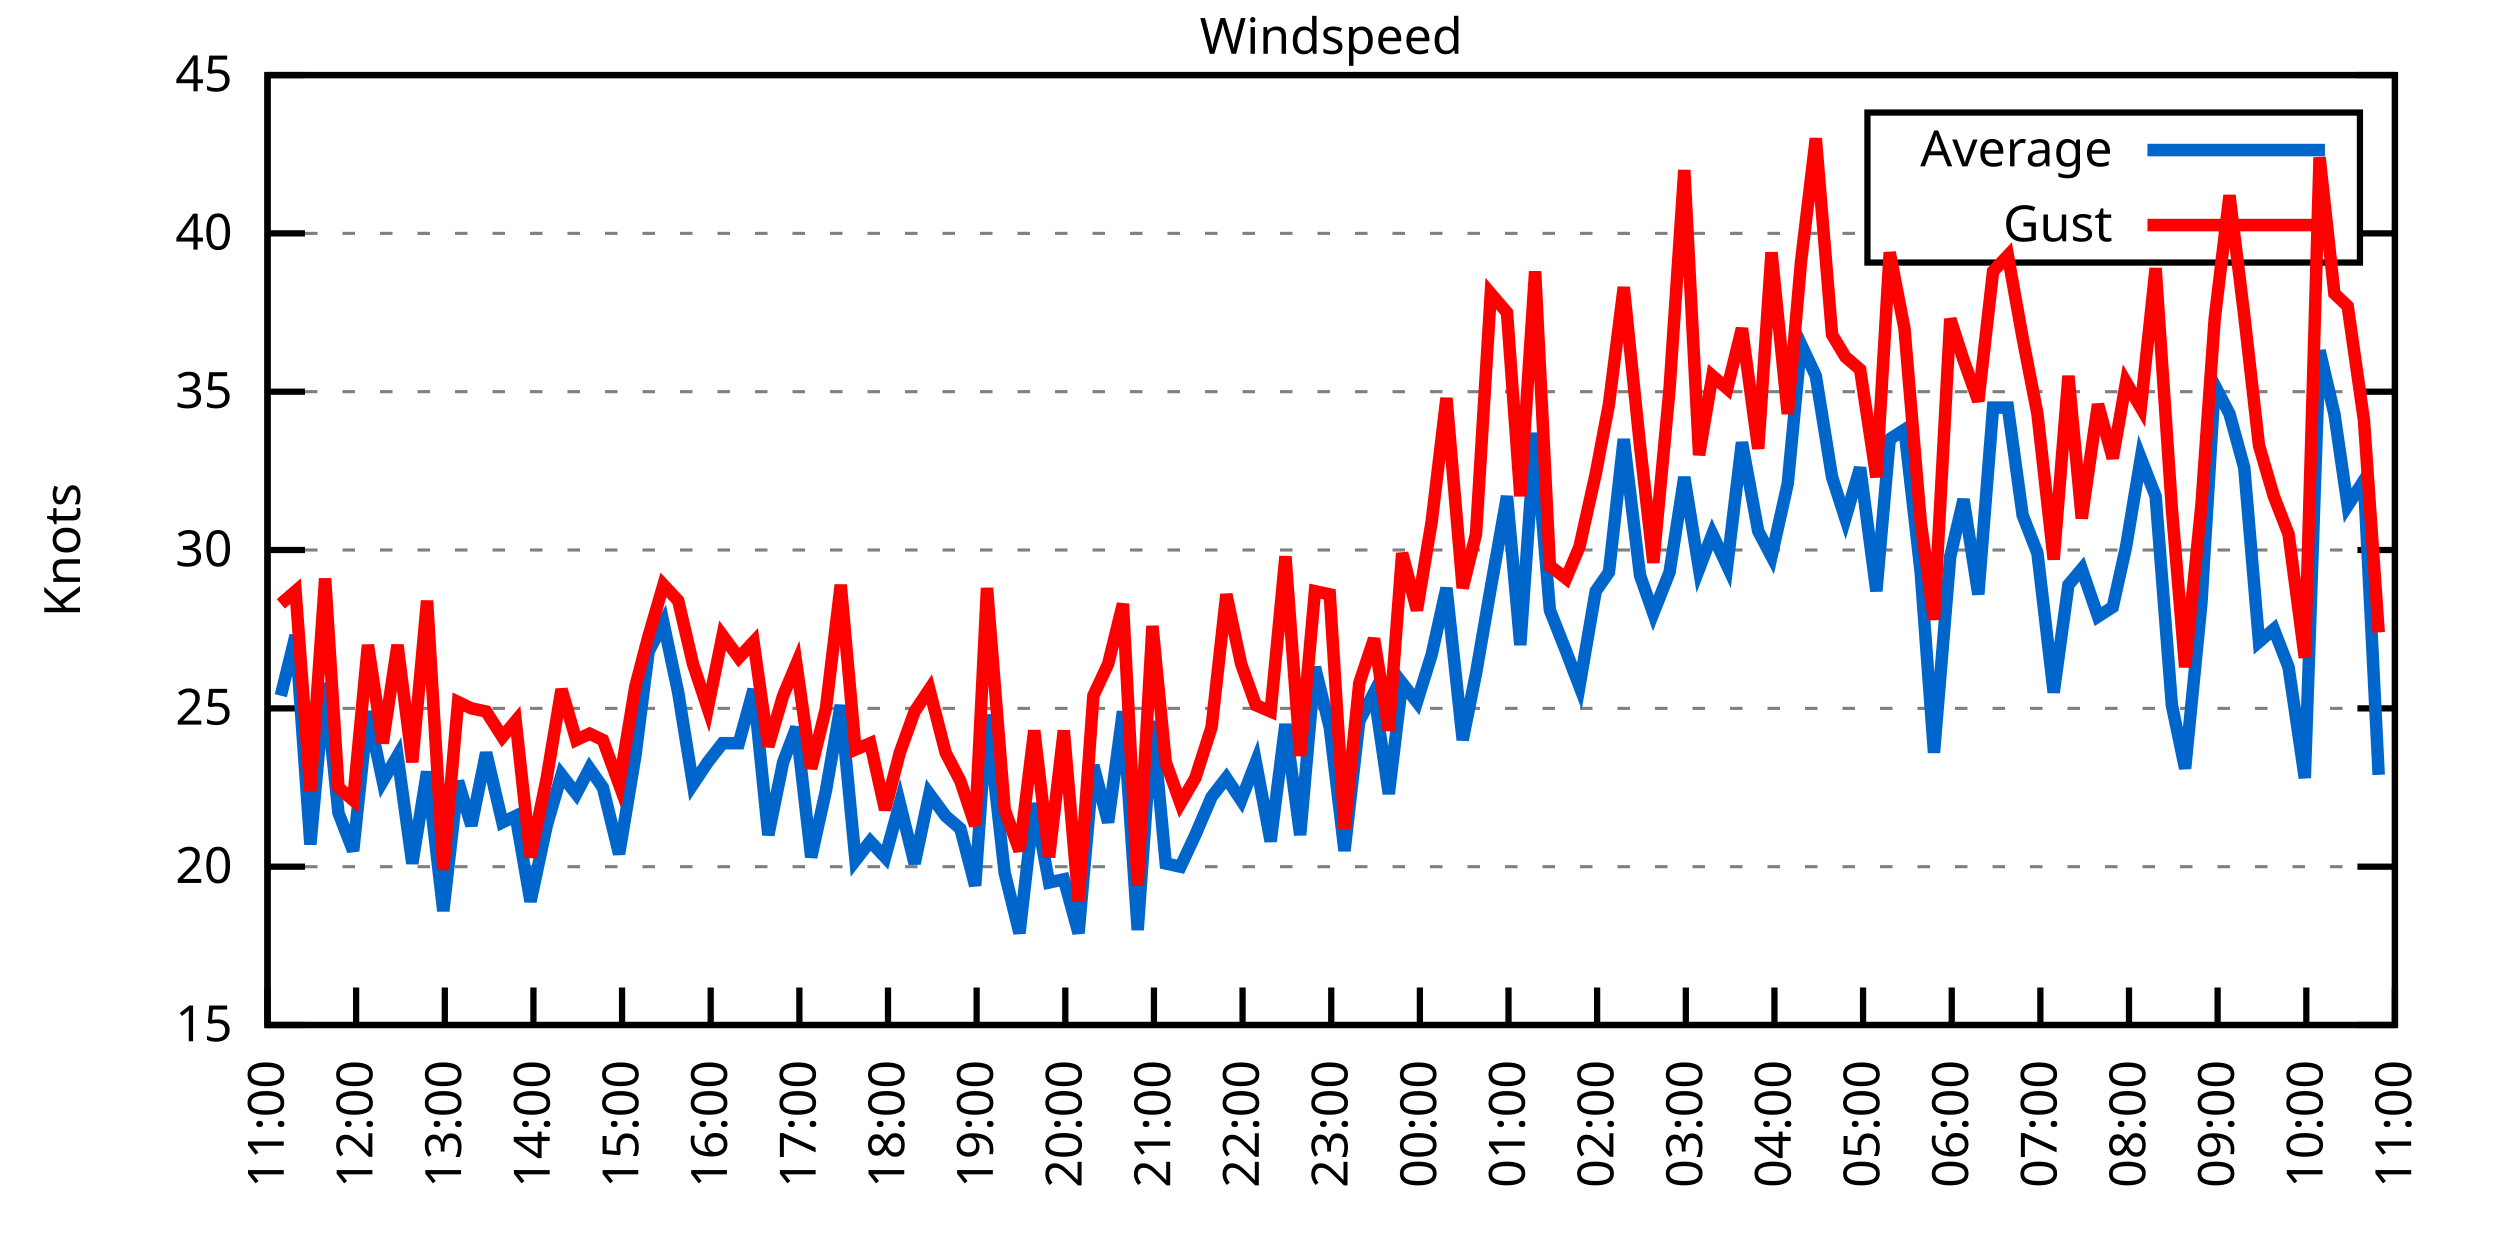
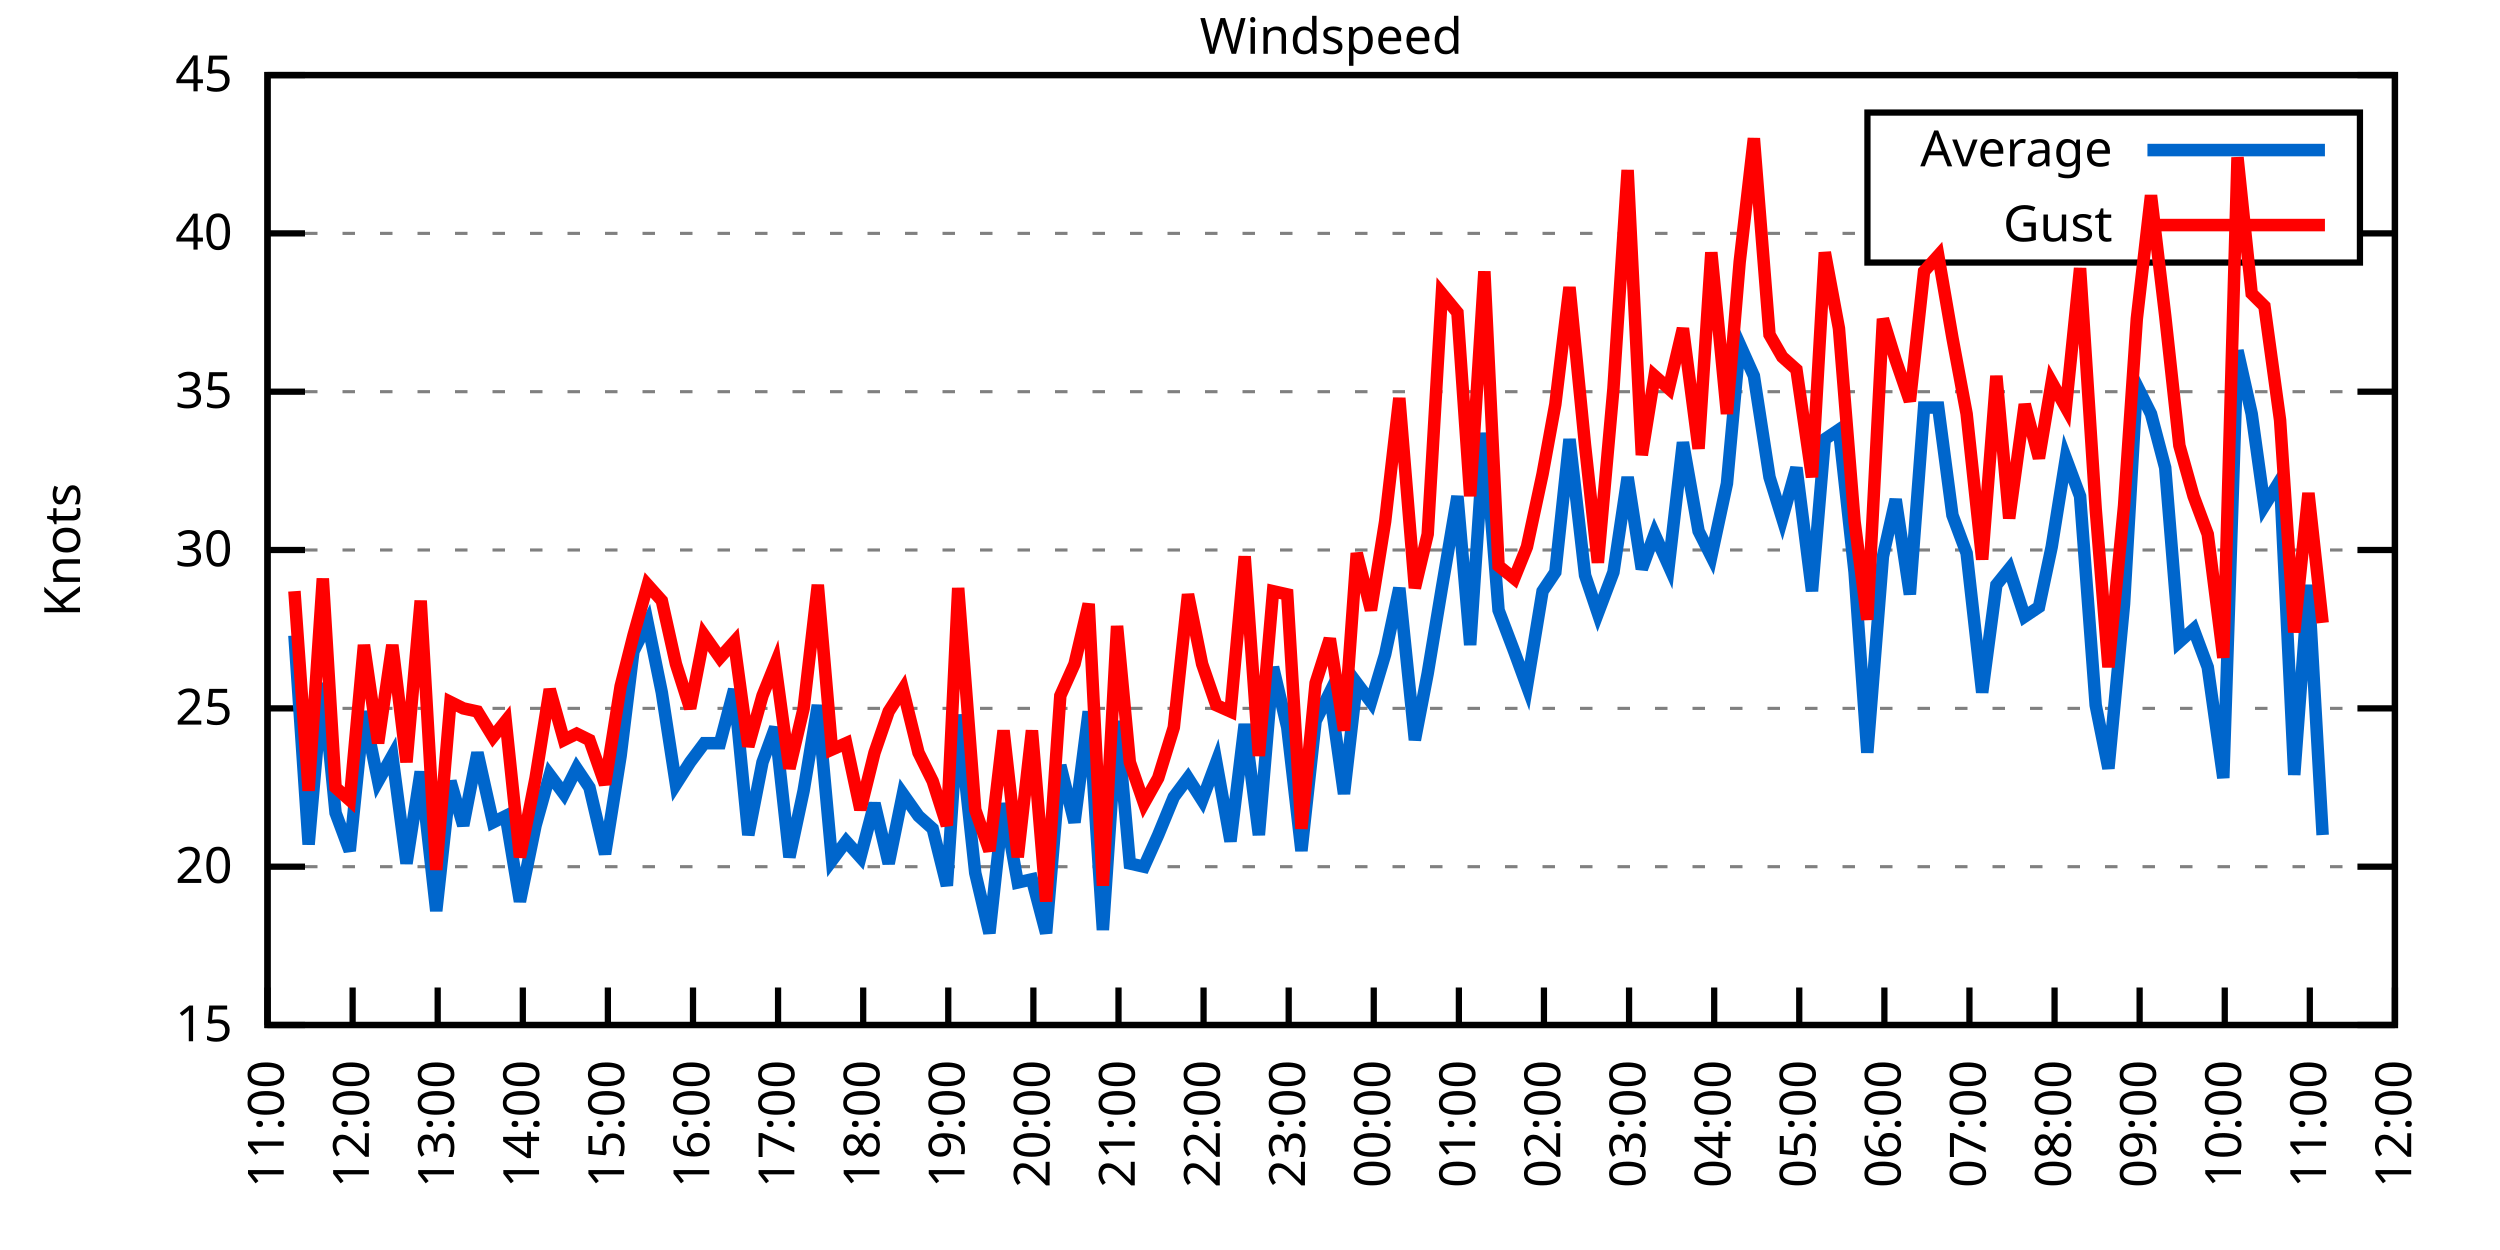
<svg xmlns="http://www.w3.org/2000/svg" xmlns:xlink="http://www.w3.org/1999/xlink" width="400" height="200" viewBox="0 0 400 200">
  <g id="gnuplot_canvas">
    <rect x="0" y="0" width="400" height="200" fill="none" />
    <defs>
      <circle id="gpDot" r="0.5" stroke-width="0.5" stroke="currentColor" />
      <path id="gpPt0" stroke-width="0.333" stroke="currentColor" d="M-1,0 h2 M0,-1 v2" />
      <path id="gpPt1" stroke-width="0.333" stroke="currentColor" d="M-1,-1 L1,1 M1,-1 L-1,1" />
      <path id="gpPt2" stroke-width="0.333" stroke="currentColor" d="M-1,0 L1,0 M0,-1 L0,1 M-1,-1 L1,1 M-1,1 L1,-1" />
      <rect id="gpPt3" stroke-width="0.333" stroke="currentColor" x="-1" y="-1" width="2" height="2" />
      <rect id="gpPt4" stroke-width="0.333" stroke="currentColor" fill="currentColor" x="-1" y="-1" width="2" height="2" />
      <circle id="gpPt5" stroke-width="0.333" stroke="currentColor" cx="0" cy="0" r="1" />
      <use xlink:href="#gpPt5" id="gpPt6" fill="currentColor" stroke="none" />
      <path id="gpPt7" stroke-width="0.333" stroke="currentColor" d="M0,-1.33 L-1.33,0.67 L1.33,0.67 z" />
      <use xlink:href="#gpPt7" id="gpPt8" fill="currentColor" stroke="none" />
      <use xlink:href="#gpPt7" id="gpPt9" stroke="currentColor" transform="rotate(180)" />
      <use xlink:href="#gpPt9" id="gpPt10" fill="currentColor" stroke="none" />
      <use xlink:href="#gpPt3" id="gpPt11" stroke="currentColor" transform="rotate(45)" />
      <use xlink:href="#gpPt11" id="gpPt12" fill="currentColor" stroke="none" />
      <path id="gpPt13" stroke-width="0.333" stroke="currentColor" d="M0,1.330 L1.265,0.411 L0.782,-1.067 L-0.782,-1.076 L-1.265,0.411 z" />
      <use xlink:href="#gpPt13" id="gpPt14" fill="currentColor" stroke="none" />
      <filter id="textbox" filterUnits="objectBoundingBox" x="0" y="0" height="1" width="1">
        <feFlood flood-color="white" flood-opacity="1" result="bgnd" />
        <feComposite in="SourceGraphic" in2="bgnd" operator="atop" />
      </filter>
      <filter id="greybox" filterUnits="objectBoundingBox" x="0" y="0" height="1" width="1">
        <feFlood flood-color="lightgrey" flood-opacity="1" result="grey" />
        <feComposite in="SourceGraphic" in2="grey" operator="atop" />
      </filter>
    </defs>
    <g fill="none" color="white" stroke="currentColor" stroke-width="1.00" stroke-linecap="butt" stroke-linejoin="miter">
</g>
    <g fill="none" color="black" stroke="currentColor" stroke-width="1.00" stroke-linecap="butt" stroke-linejoin="miter">
      <g stroke="none" shape-rendering="crispEdges">
        <polygon fill="rgb(255, 255, 255)" points="42.80,164.00 383.18,164.00 383.18,12.02 42.80,12.02 " />
      </g>
    </g>
    <g fill="none" color="black" stroke="currentColor" stroke-width="1.00" stroke-linecap="butt" stroke-linejoin="miter">
</g>
    <g fill="none" color="black" stroke="black" stroke-width="0.50" stroke-linecap="butt" stroke-linejoin="miter">
</g>
    <g fill="none" color="gray" stroke="currentColor" stroke-width="0.50" stroke-linecap="butt" stroke-linejoin="miter">
      <path stroke="gray" stroke-dasharray="2,4" class="gridline" d="M42.80,164.00 L383.19,164.00  " />
    </g>
    <g fill="none" color="gray" stroke="gray" stroke-width="1.00" stroke-linecap="butt" stroke-linejoin="miter">
</g>
    <g fill="none" color="black" stroke="currentColor" stroke-width="1.00" stroke-linecap="butt" stroke-linejoin="miter">
      <path stroke="black" d="M42.80,164.00 L48.80,164.00 M383.19,164.00 L377.19,164.00  " />
      <g transform="translate(37.20,166.60)" stroke="none" fill="black" font-family="Sans" font-size="8.00" text-anchor="end">
        <text>
          <tspan font-family="Sans"> 15</tspan>
        </text>
      </g>
    </g>
    <g fill="none" color="black" stroke="currentColor" stroke-width="1.00" stroke-linecap="butt" stroke-linejoin="miter">
</g>
    <g fill="none" color="black" stroke="black" stroke-width="0.50" stroke-linecap="butt" stroke-linejoin="miter">
</g>
    <g fill="none" color="gray" stroke="currentColor" stroke-width="0.50" stroke-linecap="butt" stroke-linejoin="miter">
      <path stroke="gray" stroke-dasharray="2,4" class="gridline" d="M42.80,138.67 L383.19,138.67  " />
    </g>
    <g fill="none" color="gray" stroke="gray" stroke-width="1.00" stroke-linecap="butt" stroke-linejoin="miter">
</g>
    <g fill="none" color="black" stroke="currentColor" stroke-width="1.00" stroke-linecap="butt" stroke-linejoin="miter">
      <path stroke="black" d="M42.80,138.67 L48.80,138.67 M383.19,138.67 L377.19,138.67  " />
      <g transform="translate(37.20,141.27)" stroke="none" fill="black" font-family="Sans" font-size="8.00" text-anchor="end">
        <text>
          <tspan font-family="Sans"> 20</tspan>
        </text>
      </g>
    </g>
    <g fill="none" color="black" stroke="currentColor" stroke-width="1.00" stroke-linecap="butt" stroke-linejoin="miter">
</g>
    <g fill="none" color="black" stroke="black" stroke-width="0.50" stroke-linecap="butt" stroke-linejoin="miter">
</g>
    <g fill="none" color="gray" stroke="currentColor" stroke-width="0.50" stroke-linecap="butt" stroke-linejoin="miter">
      <path stroke="gray" stroke-dasharray="2,4" class="gridline" d="M42.80,113.34 L383.19,113.34  " />
    </g>
    <g fill="none" color="gray" stroke="gray" stroke-width="1.00" stroke-linecap="butt" stroke-linejoin="miter">
</g>
    <g fill="none" color="black" stroke="currentColor" stroke-width="1.00" stroke-linecap="butt" stroke-linejoin="miter">
      <path stroke="black" d="M42.80,113.34 L48.80,113.34 M383.19,113.34 L377.19,113.34  " />
      <g transform="translate(37.20,115.94)" stroke="none" fill="black" font-family="Sans" font-size="8.00" text-anchor="end">
        <text>
          <tspan font-family="Sans"> 25</tspan>
        </text>
      </g>
    </g>
    <g fill="none" color="black" stroke="currentColor" stroke-width="1.00" stroke-linecap="butt" stroke-linejoin="miter">
</g>
    <g fill="none" color="black" stroke="black" stroke-width="0.50" stroke-linecap="butt" stroke-linejoin="miter">
</g>
    <g fill="none" color="gray" stroke="currentColor" stroke-width="0.50" stroke-linecap="butt" stroke-linejoin="miter">
      <path stroke="gray" stroke-dasharray="2,4" class="gridline" d="M42.80,88.00 L383.19,88.00  " />
    </g>
    <g fill="none" color="gray" stroke="gray" stroke-width="1.00" stroke-linecap="butt" stroke-linejoin="miter">
</g>
    <g fill="none" color="black" stroke="currentColor" stroke-width="1.00" stroke-linecap="butt" stroke-linejoin="miter">
      <path stroke="black" d="M42.80,88.00 L48.80,88.00 M383.19,88.00 L377.19,88.00  " />
      <g transform="translate(37.20,90.60)" stroke="none" fill="black" font-family="Sans" font-size="8.00" text-anchor="end">
        <text>
          <tspan font-family="Sans"> 30</tspan>
        </text>
      </g>
    </g>
    <g fill="none" color="black" stroke="currentColor" stroke-width="1.00" stroke-linecap="butt" stroke-linejoin="miter">
</g>
    <g fill="none" color="black" stroke="black" stroke-width="0.50" stroke-linecap="butt" stroke-linejoin="miter">
</g>
    <g fill="none" color="gray" stroke="currentColor" stroke-width="0.50" stroke-linecap="butt" stroke-linejoin="miter">
      <path stroke="gray" stroke-dasharray="2,4" class="gridline" d="M42.80,62.67 L383.19,62.67  " />
    </g>
    <g fill="none" color="gray" stroke="gray" stroke-width="1.00" stroke-linecap="butt" stroke-linejoin="miter">
</g>
    <g fill="none" color="black" stroke="currentColor" stroke-width="1.00" stroke-linecap="butt" stroke-linejoin="miter">
      <path stroke="black" d="M42.80,62.67 L48.80,62.67 M383.19,62.67 L377.19,62.67  " />
      <g transform="translate(37.20,65.27)" stroke="none" fill="black" font-family="Sans" font-size="8.00" text-anchor="end">
        <text>
          <tspan font-family="Sans"> 35</tspan>
        </text>
      </g>
    </g>
    <g fill="none" color="black" stroke="currentColor" stroke-width="1.00" stroke-linecap="butt" stroke-linejoin="miter">
</g>
    <g fill="none" color="black" stroke="black" stroke-width="0.50" stroke-linecap="butt" stroke-linejoin="miter">
</g>
    <g fill="none" color="gray" stroke="currentColor" stroke-width="0.50" stroke-linecap="butt" stroke-linejoin="miter">
      <path stroke="gray" stroke-dasharray="2,4" class="gridline" d="M42.80,37.34 L298.79,37.34 M377.59,37.34 L383.19,37.34  " />
    </g>
    <g fill="none" color="gray" stroke="gray" stroke-width="1.00" stroke-linecap="butt" stroke-linejoin="miter">
</g>
    <g fill="none" color="black" stroke="currentColor" stroke-width="1.00" stroke-linecap="butt" stroke-linejoin="miter">
      <path stroke="black" d="M42.80,37.34 L48.80,37.34 M383.19,37.34 L377.19,37.34  " />
      <g transform="translate(37.20,39.94)" stroke="none" fill="black" font-family="Sans" font-size="8.00" text-anchor="end">
        <text>
          <tspan font-family="Sans"> 40</tspan>
        </text>
      </g>
    </g>
    <g fill="none" color="black" stroke="currentColor" stroke-width="1.00" stroke-linecap="butt" stroke-linejoin="miter">
</g>
    <g fill="none" color="black" stroke="black" stroke-width="0.50" stroke-linecap="butt" stroke-linejoin="miter">
</g>
    <g fill="none" color="gray" stroke="currentColor" stroke-width="0.50" stroke-linecap="butt" stroke-linejoin="miter">
      <path stroke="gray" stroke-dasharray="2,4" class="gridline" d="M42.80,12.01 L383.19,12.01  " />
    </g>
    <g fill="none" color="gray" stroke="gray" stroke-width="1.00" stroke-linecap="butt" stroke-linejoin="miter">
</g>
    <g fill="none" color="black" stroke="currentColor" stroke-width="1.00" stroke-linecap="butt" stroke-linejoin="miter">
      <path stroke="black" d="M42.80,12.01 L48.80,12.01 M383.19,12.01 L377.19,12.01  " />
      <g transform="translate(37.20,14.61)" stroke="none" fill="black" font-family="Sans" font-size="8.00" text-anchor="end">
        <text>
          <tspan font-family="Sans"> 45</tspan>
        </text>
      </g>
    </g>
    <g fill="none" color="black" stroke="currentColor" stroke-width="1.00" stroke-linecap="butt" stroke-linejoin="miter">
      <path stroke="black" d="M42.80,164.00 L42.80,158.00  " />
      <g transform="translate(45.40,169.60) rotate(270.00)" stroke="none" fill="black" font-family="Sans" font-size="8.00" text-anchor="end">
        <text>
          <tspan font-family="Sans">11:00</tspan>
        </text>
      </g>
    </g>
    <g fill="none" color="black" stroke="currentColor" stroke-width="1.00" stroke-linecap="butt" stroke-linejoin="miter">
-       <path stroke="black" d="M56.98,164.00 L56.98,158.00  " />
-       <g transform="translate(59.58,169.60) rotate(270.00)" stroke="none" fill="black" font-family="Sans" font-size="8.00" text-anchor="end">
+       <path stroke="black" d="M56.42,164.00 L56.42,158.00  " />
+       <g transform="translate(59.02,169.60) rotate(270.00)" stroke="none" fill="black" font-family="Sans" font-size="8.00" text-anchor="end">
        <text>
          <tspan font-family="Sans">12:00</tspan>
        </text>
      </g>
    </g>
    <g fill="none" color="black" stroke="currentColor" stroke-width="1.00" stroke-linecap="butt" stroke-linejoin="miter">
-       <path stroke="black" d="M71.17,164.00 L71.17,158.00  " />
-       <g transform="translate(73.77,169.60) rotate(270.00)" stroke="none" fill="black" font-family="Sans" font-size="8.00" text-anchor="end">
+       <path stroke="black" d="M70.03,164.00 L70.03,158.00  " />
+       <g transform="translate(72.63,169.60) rotate(270.00)" stroke="none" fill="black" font-family="Sans" font-size="8.00" text-anchor="end">
        <text>
          <tspan font-family="Sans">13:00</tspan>
        </text>
      </g>
    </g>
    <g fill="none" color="black" stroke="currentColor" stroke-width="1.00" stroke-linecap="butt" stroke-linejoin="miter">
-       <path stroke="black" d="M85.35,164.00 L85.35,158.00  " />
-       <g transform="translate(87.95,169.60) rotate(270.00)" stroke="none" fill="black" font-family="Sans" font-size="8.00" text-anchor="end">
+       <path stroke="black" d="M83.65,164.00 L83.65,158.00  " />
+       <g transform="translate(86.25,169.60) rotate(270.00)" stroke="none" fill="black" font-family="Sans" font-size="8.00" text-anchor="end">
        <text>
          <tspan font-family="Sans">14:00</tspan>
        </text>
      </g>
    </g>
    <g fill="none" color="black" stroke="currentColor" stroke-width="1.00" stroke-linecap="butt" stroke-linejoin="miter">
-       <path stroke="black" d="M99.53,164.00 L99.53,158.00  " />
-       <g transform="translate(102.13,169.60) rotate(270.00)" stroke="none" fill="black" font-family="Sans" font-size="8.00" text-anchor="end">
+       <path stroke="black" d="M97.26,164.00 L97.26,158.00  " />
+       <g transform="translate(99.86,169.60) rotate(270.00)" stroke="none" fill="black" font-family="Sans" font-size="8.00" text-anchor="end">
        <text>
          <tspan font-family="Sans">15:00</tspan>
        </text>
      </g>
    </g>
    <g fill="none" color="black" stroke="currentColor" stroke-width="1.00" stroke-linecap="butt" stroke-linejoin="miter">
-       <path stroke="black" d="M113.71,164.00 L113.71,158.00  " />
-       <g transform="translate(116.31,169.60) rotate(270.00)" stroke="none" fill="black" font-family="Sans" font-size="8.00" text-anchor="end">
+       <path stroke="black" d="M110.88,164.00 L110.88,158.00  " />
+       <g transform="translate(113.48,169.60) rotate(270.00)" stroke="none" fill="black" font-family="Sans" font-size="8.00" text-anchor="end">
        <text>
          <tspan font-family="Sans">16:00</tspan>
        </text>
      </g>
    </g>
    <g fill="none" color="black" stroke="currentColor" stroke-width="1.00" stroke-linecap="butt" stroke-linejoin="miter">
-       <path stroke="black" d="M127.90,164.00 L127.90,158.00  " />
-       <g transform="translate(130.50,169.60) rotate(270.00)" stroke="none" fill="black" font-family="Sans" font-size="8.00" text-anchor="end">
+       <path stroke="black" d="M124.49,164.00 L124.49,158.00  " />
+       <g transform="translate(127.09,169.60) rotate(270.00)" stroke="none" fill="black" font-family="Sans" font-size="8.00" text-anchor="end">
        <text>
          <tspan font-family="Sans">17:00</tspan>
        </text>
      </g>
    </g>
    <g fill="none" color="black" stroke="currentColor" stroke-width="1.00" stroke-linecap="butt" stroke-linejoin="miter">
-       <path stroke="black" d="M142.08,164.00 L142.08,158.00  " />
-       <g transform="translate(144.68,169.60) rotate(270.00)" stroke="none" fill="black" font-family="Sans" font-size="8.00" text-anchor="end">
+       <path stroke="black" d="M138.11,164.00 L138.11,158.00  " />
+       <g transform="translate(140.71,169.60) rotate(270.00)" stroke="none" fill="black" font-family="Sans" font-size="8.00" text-anchor="end">
        <text>
          <tspan font-family="Sans">18:00</tspan>
        </text>
      </g>
    </g>
    <g fill="none" color="black" stroke="currentColor" stroke-width="1.00" stroke-linecap="butt" stroke-linejoin="miter">
-       <path stroke="black" d="M156.26,164.00 L156.26,158.00  " />
-       <g transform="translate(158.86,169.60) rotate(270.00)" stroke="none" fill="black" font-family="Sans" font-size="8.00" text-anchor="end">
+       <path stroke="black" d="M151.72,164.00 L151.72,158.00  " />
+       <g transform="translate(154.32,169.60) rotate(270.00)" stroke="none" fill="black" font-family="Sans" font-size="8.00" text-anchor="end">
        <text>
          <tspan font-family="Sans">19:00</tspan>
        </text>
      </g>
    </g>
    <g fill="none" color="black" stroke="currentColor" stroke-width="1.00" stroke-linecap="butt" stroke-linejoin="miter">
-       <path stroke="black" d="M170.45,164.00 L170.45,158.00  " />
-       <g transform="translate(173.05,169.60) rotate(270.00)" stroke="none" fill="black" font-family="Sans" font-size="8.00" text-anchor="end">
+       <path stroke="black" d="M165.34,164.00 L165.34,158.00  " />
+       <g transform="translate(167.94,169.60) rotate(270.00)" stroke="none" fill="black" font-family="Sans" font-size="8.00" text-anchor="end">
        <text>
          <tspan font-family="Sans">20:00</tspan>
        </text>
      </g>
    </g>
    <g fill="none" color="black" stroke="currentColor" stroke-width="1.00" stroke-linecap="butt" stroke-linejoin="miter">
-       <path stroke="black" d="M184.63,164.00 L184.63,158.00  " />
-       <g transform="translate(187.23,169.60) rotate(270.00)" stroke="none" fill="black" font-family="Sans" font-size="8.00" text-anchor="end">
+       <path stroke="black" d="M178.96,164.00 L178.96,158.00  " />
+       <g transform="translate(181.56,169.60) rotate(270.00)" stroke="none" fill="black" font-family="Sans" font-size="8.00" text-anchor="end">
        <text>
          <tspan font-family="Sans">21:00</tspan>
        </text>
      </g>
    </g>
    <g fill="none" color="black" stroke="currentColor" stroke-width="1.00" stroke-linecap="butt" stroke-linejoin="miter">
-       <path stroke="black" d="M198.81,164.00 L198.81,158.00  " />
-       <g transform="translate(201.41,169.60) rotate(270.00)" stroke="none" fill="black" font-family="Sans" font-size="8.00" text-anchor="end">
+       <path stroke="black" d="M192.57,164.00 L192.57,158.00  " />
+       <g transform="translate(195.17,169.60) rotate(270.00)" stroke="none" fill="black" font-family="Sans" font-size="8.00" text-anchor="end">
        <text>
          <tspan font-family="Sans">22:00</tspan>
        </text>
      </g>
    </g>
    <g fill="none" color="black" stroke="currentColor" stroke-width="1.00" stroke-linecap="butt" stroke-linejoin="miter">
-       <path stroke="black" d="M213.00,164.00 L213.00,158.00  " />
-       <g transform="translate(215.60,169.60) rotate(270.00)" stroke="none" fill="black" font-family="Sans" font-size="8.00" text-anchor="end">
+       <path stroke="black" d="M206.19,164.00 L206.19,158.00  " />
+       <g transform="translate(208.79,169.60) rotate(270.00)" stroke="none" fill="black" font-family="Sans" font-size="8.00" text-anchor="end">
        <text>
          <tspan font-family="Sans">23:00</tspan>
        </text>
      </g>
    </g>
    <g fill="none" color="black" stroke="currentColor" stroke-width="1.00" stroke-linecap="butt" stroke-linejoin="miter">
-       <path stroke="black" d="M227.18,164.00 L227.18,158.00  " />
-       <g transform="translate(229.78,169.60) rotate(270.00)" stroke="none" fill="black" font-family="Sans" font-size="8.00" text-anchor="end">
+       <path stroke="black" d="M219.80,164.00 L219.80,158.00  " />
+       <g transform="translate(222.40,169.60) rotate(270.00)" stroke="none" fill="black" font-family="Sans" font-size="8.00" text-anchor="end">
        <text>
          <tspan font-family="Sans">00:00</tspan>
        </text>
      </g>
    </g>
    <g fill="none" color="black" stroke="currentColor" stroke-width="1.00" stroke-linecap="butt" stroke-linejoin="miter">
-       <path stroke="black" d="M241.36,164.00 L241.36,158.00  " />
-       <g transform="translate(243.96,169.60) rotate(270.00)" stroke="none" fill="black" font-family="Sans" font-size="8.00" text-anchor="end">
+       <path stroke="black" d="M233.42,164.00 L233.42,158.00  " />
+       <g transform="translate(236.02,169.60) rotate(270.00)" stroke="none" fill="black" font-family="Sans" font-size="8.00" text-anchor="end">
        <text>
          <tspan font-family="Sans">01:00</tspan>
        </text>
      </g>
    </g>
    <g fill="none" color="black" stroke="currentColor" stroke-width="1.00" stroke-linecap="butt" stroke-linejoin="miter">
-       <path stroke="black" d="M255.54,164.00 L255.54,158.00  " />
-       <g transform="translate(258.14,169.60) rotate(270.00)" stroke="none" fill="black" font-family="Sans" font-size="8.00" text-anchor="end">
+       <path stroke="black" d="M247.03,164.00 L247.03,158.00  " />
+       <g transform="translate(249.63,169.60) rotate(270.00)" stroke="none" fill="black" font-family="Sans" font-size="8.00" text-anchor="end">
        <text>
          <tspan font-family="Sans">02:00</tspan>
        </text>
      </g>
    </g>
    <g fill="none" color="black" stroke="currentColor" stroke-width="1.00" stroke-linecap="butt" stroke-linejoin="miter">
-       <path stroke="black" d="M269.73,164.00 L269.73,158.00  " />
-       <g transform="translate(272.33,169.60) rotate(270.00)" stroke="none" fill="black" font-family="Sans" font-size="8.00" text-anchor="end">
+       <path stroke="black" d="M260.65,164.00 L260.65,158.00  " />
+       <g transform="translate(263.25,169.60) rotate(270.00)" stroke="none" fill="black" font-family="Sans" font-size="8.00" text-anchor="end">
        <text>
          <tspan font-family="Sans">03:00</tspan>
        </text>
      </g>
    </g>
    <g fill="none" color="black" stroke="currentColor" stroke-width="1.00" stroke-linecap="butt" stroke-linejoin="miter">
-       <path stroke="black" d="M283.91,164.00 L283.91,158.00  " />
-       <g transform="translate(286.51,169.60) rotate(270.00)" stroke="none" fill="black" font-family="Sans" font-size="8.00" text-anchor="end">
+       <path stroke="black" d="M274.27,164.00 L274.27,158.00  " />
+       <g transform="translate(276.87,169.60) rotate(270.00)" stroke="none" fill="black" font-family="Sans" font-size="8.00" text-anchor="end">
        <text>
          <tspan font-family="Sans">04:00</tspan>
        </text>
      </g>
    </g>
    <g fill="none" color="black" stroke="currentColor" stroke-width="1.00" stroke-linecap="butt" stroke-linejoin="miter">
-       <path stroke="black" d="M298.09,164.00 L298.09,158.00  " />
-       <g transform="translate(300.69,169.60) rotate(270.00)" stroke="none" fill="black" font-family="Sans" font-size="8.00" text-anchor="end">
+       <path stroke="black" d="M287.88,164.00 L287.88,158.00  " />
+       <g transform="translate(290.48,169.60) rotate(270.00)" stroke="none" fill="black" font-family="Sans" font-size="8.00" text-anchor="end">
        <text>
          <tspan font-family="Sans">05:00</tspan>
        </text>
      </g>
    </g>
    <g fill="none" color="black" stroke="currentColor" stroke-width="1.00" stroke-linecap="butt" stroke-linejoin="miter">
-       <path stroke="black" d="M312.28,164.00 L312.28,158.00  " />
-       <g transform="translate(314.88,169.60) rotate(270.00)" stroke="none" fill="black" font-family="Sans" font-size="8.00" text-anchor="end">
+       <path stroke="black" d="M301.50,164.00 L301.50,158.00  " />
+       <g transform="translate(304.10,169.60) rotate(270.00)" stroke="none" fill="black" font-family="Sans" font-size="8.00" text-anchor="end">
        <text>
          <tspan font-family="Sans">06:00</tspan>
        </text>
      </g>
    </g>
    <g fill="none" color="black" stroke="currentColor" stroke-width="1.00" stroke-linecap="butt" stroke-linejoin="miter">
-       <path stroke="black" d="M326.46,164.00 L326.46,158.00  " />
-       <g transform="translate(329.06,169.60) rotate(270.00)" stroke="none" fill="black" font-family="Sans" font-size="8.00" text-anchor="end">
+       <path stroke="black" d="M315.11,164.00 L315.11,158.00  " />
+       <g transform="translate(317.71,169.60) rotate(270.00)" stroke="none" fill="black" font-family="Sans" font-size="8.00" text-anchor="end">
        <text>
          <tspan font-family="Sans">07:00</tspan>
        </text>
      </g>
    </g>
    <g fill="none" color="black" stroke="currentColor" stroke-width="1.00" stroke-linecap="butt" stroke-linejoin="miter">
-       <path stroke="black" d="M340.64,164.00 L340.64,158.00  " />
-       <g transform="translate(343.24,169.60) rotate(270.00)" stroke="none" fill="black" font-family="Sans" font-size="8.00" text-anchor="end">
+       <path stroke="black" d="M328.73,164.00 L328.73,158.00  " />
+       <g transform="translate(331.33,169.60) rotate(270.00)" stroke="none" fill="black" font-family="Sans" font-size="8.00" text-anchor="end">
        <text>
          <tspan font-family="Sans">08:00</tspan>
        </text>
      </g>
    </g>
    <g fill="none" color="black" stroke="currentColor" stroke-width="1.00" stroke-linecap="butt" stroke-linejoin="miter">
-       <path stroke="black" d="M354.82,164.00 L354.82,158.00  " />
-       <g transform="translate(357.42,169.60) rotate(270.00)" stroke="none" fill="black" font-family="Sans" font-size="8.00" text-anchor="end">
+       <path stroke="black" d="M342.34,164.00 L342.34,158.00  " />
+       <g transform="translate(344.94,169.60) rotate(270.00)" stroke="none" fill="black" font-family="Sans" font-size="8.00" text-anchor="end">
        <text>
          <tspan font-family="Sans">09:00</tspan>
        </text>
      </g>
    </g>
    <g fill="none" color="black" stroke="currentColor" stroke-width="1.00" stroke-linecap="butt" stroke-linejoin="miter">
-       <path stroke="black" d="M369.01,164.00 L369.01,158.00  " />
-       <g transform="translate(371.61,169.60) rotate(270.00)" stroke="none" fill="black" font-family="Sans" font-size="8.00" text-anchor="end">
+       <path stroke="black" d="M355.96,164.00 L355.96,158.00  " />
+       <g transform="translate(358.56,169.60) rotate(270.00)" stroke="none" fill="black" font-family="Sans" font-size="8.00" text-anchor="end">
        <text>
          <tspan font-family="Sans">10:00</tspan>
+         </text>
+       </g>
+     </g>
+     <g fill="none" color="black" stroke="currentColor" stroke-width="1.00" stroke-linecap="butt" stroke-linejoin="miter">
+       <path stroke="black" d="M369.57,164.00 L369.57,158.00  " />
+       <g transform="translate(372.17,169.60) rotate(270.00)" stroke="none" fill="black" font-family="Sans" font-size="8.00" text-anchor="end">
+         <text>
+           <tspan font-family="Sans">11:00</tspan>
        </text>
      </g>
    </g>
    <g fill="none" color="black" stroke="currentColor" stroke-width="1.00" stroke-linecap="butt" stroke-linejoin="miter">
      <path stroke="black" d="M383.19,164.00 L383.19,158.00  " />
      <g transform="translate(385.79,169.60) rotate(270.00)" stroke="none" fill="black" font-family="Sans" font-size="8.00" text-anchor="end">
        <text>
-           <tspan font-family="Sans">11:00</tspan>
+           <tspan font-family="Sans">12:00</tspan>
        </text>
      </g>
    </g>
    <g fill="none" color="black" stroke="currentColor" stroke-width="1.00" stroke-linecap="butt" stroke-linejoin="miter">
</g>
    <g fill="none" color="black" stroke="currentColor" stroke-width="1.00" stroke-linecap="butt" stroke-linejoin="miter">
      <path stroke="black" d="M42.80,12.01 L42.80,164.00 L383.19,164.00 L383.19,12.01 L42.80,12.01 Z  " />
    </g>
    <g fill="none" color="black" stroke="currentColor" stroke-width="1.00" stroke-linecap="butt" stroke-linejoin="miter">
</g>
    <g fill="none" color="black" stroke="currentColor" stroke-width="1.00" stroke-linecap="butt" stroke-linejoin="miter">
      <path stroke="black" d="M298.79,42.01 L298.79,18.01 L377.59,18.01 L377.59,42.01 L298.79,42.01 Z  " />
    </g>
    <g id="Windspeed_plot_1">
      <g fill="none" color="white" stroke="black" stroke-width="2.00" stroke-linecap="butt" stroke-linejoin="miter">
</g>
      <g fill="none" color="black" stroke="currentColor" stroke-width="2.00" stroke-linecap="butt" stroke-linejoin="miter">
        <g transform="translate(337.99,26.61)" stroke="none" fill="black" font-family="Sans" font-size="8.00" text-anchor="end">
          <text>
            <tspan font-family="Sans">Average</tspan>
          </text>
        </g>
      </g>
      <g fill="none" color="black" stroke="currentColor" stroke-width="2.00" stroke-linecap="butt" stroke-linejoin="miter">
-         <path stroke="rgb(  0, 102, 204)" d="M343.59,24.01 L371.99,24.01 M44.93,111.31 L47.29,101.68 L49.66,135.12 L52.02,109.28 L54.15,130.06 L56.51,136.14   L58.87,113.84 L61.24,124.99 L63.60,120.94 L65.97,138.16 L68.33,123.47 L70.93,145.76 L73.29,124.99 L75.42,132.08   L77.78,120.43 L80.38,131.58 L82.51,130.56 L84.88,144.24 L87.48,132.08 L89.84,123.98 L92.20,127.02 L94.33,122.96   L96.46,126.00 L99.06,136.64 L101.66,120.94 L103.79,104.22 L106.15,99.66 L108.51,110.80 L110.88,125.50 L113.24,121.95   L115.61,118.91 L118.21,118.91 L120.57,110.30 L122.93,133.60 L125.30,121.95 L127.42,116.38 L129.79,137.15 L132.15,126.51   L134.52,112.83 L136.88,137.66 L139.24,134.62 L141.61,137.15 L143.97,128.54 L146.34,138.16 L148.70,127.02 L151.30,130.56   L153.66,132.59 L156.03,141.71 L157.92,114.35 L160.75,139.68 L163.12,149.31 L165.48,128.54 L167.85,141.20 L170.21,140.69   L172.57,149.31 L174.94,122.46 L177.30,131.58 L179.67,113.84 L182.03,148.80 L184.39,115.36 L186.52,138.16 L188.88,138.67   L191.25,133.60 L193.85,127.52 L196.21,124.48 L198.58,128.03 L200.94,121.95 L203.30,134.62 L205.67,115.87 L208.03,133.60   L210.39,106.75 L212.76,116.38 L215.12,136.14 L217.49,115.36 L219.85,110.80 L222.21,127.02 L224.34,109.28 L226.71,112.32   L229.07,104.72 L231.43,94.08 L234.03,118.40 L236.16,107.76 L238.52,94.08 L241.12,79.39 L243.25,103.20 L245.62,69.26   L247.98,97.63 L250.58,104.22 L252.71,109.79 L255.31,94.59 L257.43,91.55 L259.80,70.27 L262.40,92.06 L264.53,98.14   L267.13,91.55 L269.49,76.35 L271.85,91.04 L273.98,85.47 L276.35,90.54 L278.71,70.78 L281.31,84.97 L283.44,89.02   L286.04,77.37 L288.16,55.07 L290.53,60.14 L293.13,76.35 L295.26,82.94 L297.62,74.83 L300.22,94.59 L302.35,70.27   L304.71,68.75 L307.31,91.55 L309.44,120.43 L312.04,89.02 L314.17,79.90 L316.53,95.10 L318.89,65.21 L321.26,65.21   L323.62,82.43 L325.99,88.51 L328.59,110.80 L330.95,93.58 L333.08,91.04 L335.68,98.64 L338.04,97.12 L340.17,87.50   L342.53,73.31 L344.90,79.39 L347.50,112.83 L349.62,122.96 L352.22,96.62 L354.35,61.66 L356.72,66.22 L359.08,74.83   L361.44,102.70 L363.81,100.67 L366.17,106.75 L368.77,124.48 L371.13,56.09 L373.50,66.22 L375.63,80.91 L378.23,76.86   L380.59,123.98  " />
+         <path stroke="rgb(  0, 102, 204)" d="M343.59,24.01 L371.99,24.01 M47.11,101.68 L49.38,135.12 L51.65,109.28 L53.69,130.06 L55.96,136.14 L58.23,113.84   L60.50,124.99 L62.77,120.94 L65.04,138.16 L67.31,123.47 L69.80,145.76 L72.07,124.99 L74.12,132.08 L76.39,120.43   L78.88,131.58 L80.92,130.56 L83.19,144.24 L85.69,132.08 L87.96,123.98 L90.23,127.02 L92.27,122.96 L94.31,126.00   L96.81,136.64 L99.30,120.94 L101.35,104.22 L103.62,99.66 L105.89,110.80 L108.15,125.50 L110.42,121.95 L112.69,118.91   L115.19,118.91 L117.46,110.30 L119.73,133.60 L122.00,121.95 L124.04,116.38 L126.31,137.15 L128.58,126.51 L130.85,112.83   L133.12,137.66 L135.39,134.62 L137.66,137.15 L139.92,128.54 L142.19,138.16 L144.46,127.02 L146.96,130.56 L149.23,132.59   L151.50,141.71 L153.31,114.35 L156.04,139.68 L158.31,149.31 L160.57,128.54 L162.84,141.20 L165.11,140.69 L167.38,149.31   L169.65,122.46 L171.92,131.58 L174.19,113.84 L176.46,148.80 L178.73,115.36 L180.77,138.16 L183.04,138.67 L185.31,133.60   L187.81,127.52 L190.08,124.48 L192.34,128.03 L194.61,121.95 L196.88,134.62 L199.15,115.87 L201.42,133.60 L203.69,106.75   L205.96,116.38 L208.23,136.14 L210.50,115.36 L212.77,110.80 L215.04,127.02 L217.08,109.28 L219.35,112.32 L221.62,104.72   L223.89,94.08 L226.38,118.40 L228.43,107.76 L230.70,94.08 L233.19,79.39 L235.23,103.20 L237.50,69.26 L239.77,97.63   L242.27,104.22 L244.31,109.79 L246.81,94.59 L248.85,91.55 L251.12,70.27 L253.61,92.06 L255.66,98.14 L258.15,91.55   L260.42,76.35 L262.69,91.04 L264.73,85.47 L267.00,90.54 L269.27,70.78 L271.77,84.97 L273.81,89.02 L276.31,77.37   L278.35,55.07 L280.62,60.14 L283.12,76.35 L285.16,82.94 L287.43,74.83 L289.92,94.59 L291.97,70.27 L294.23,68.75   L296.73,91.55 L298.77,120.43 L301.27,89.02 L303.31,79.90 L305.58,95.10 L307.85,65.21 L310.12,65.21 L312.39,82.43   L314.66,88.51 L317.15,110.80 L319.42,93.58 L321.47,91.04 L323.96,98.64 L326.23,97.12 L328.27,87.50 L330.54,73.31   L332.81,79.39 L335.31,112.83 L337.35,122.96 L339.85,96.62 L341.89,61.66 L344.16,66.22 L346.43,74.83 L348.70,102.70   L350.97,100.67 L353.24,106.75 L355.73,124.48 L358.00,56.09 L360.27,66.22 L362.31,80.91 L364.81,76.86 L367.08,123.98   L369.35,93.58 L371.62,133.60  " />
      </g>
    </g>
    <g id="Windspeed_plot_2">
      <g fill="none" color="black" stroke="currentColor" stroke-width="2.00" stroke-linecap="butt" stroke-linejoin="miter">
        <g transform="translate(337.99,38.61)" stroke="none" fill="black" font-family="Sans" font-size="8.00" text-anchor="end">
          <text>
            <tspan font-family="Sans">Gust</tspan>
          </text>
        </g>
      </g>
      <g fill="none" color="black" stroke="currentColor" stroke-width="2.00" stroke-linecap="butt" stroke-linejoin="miter">
-         <path stroke="rgb(255,   0,   0)" d="M343.59,36.01 L371.99,36.01 M44.93,96.62 L47.29,94.59 L49.66,126.51 L52.02,92.56 L54.15,126.00 L56.51,128.03   L58.87,103.20 L61.24,118.91 L63.60,103.20 L65.97,121.95 L68.33,96.11 L70.93,139.17 L73.29,112.32 L75.42,113.34   L77.78,113.84 L80.38,117.90 L82.51,115.36 L84.88,137.15 L87.48,124.48 L89.84,110.30 L92.20,118.40 L94.33,117.39   L96.46,118.40 L99.06,125.50 L101.66,109.79 L103.79,101.68 L106.15,93.58 L108.51,96.11 L110.88,106.24 L113.24,113.34   L115.61,101.68 L118.21,105.23 L120.57,102.70 L122.93,119.42 L125.30,111.31 L127.42,106.24 L129.79,122.96 L132.15,113.34   L134.52,93.58 L136.88,119.92 L139.24,118.91 L141.61,129.55 L143.97,120.43 L146.34,113.84 L148.70,110.30 L151.30,120.43   L153.66,124.99 L156.03,132.08 L157.92,94.08 L160.75,129.55 L163.12,136.14 L165.48,116.88 L167.85,137.15 L170.21,116.88   L172.57,144.24 L174.94,111.31 L177.30,106.24 L179.67,96.62 L182.03,141.71 L184.39,100.16 L186.52,121.95 L188.88,128.54   L191.25,124.48 L193.85,116.38 L196.21,95.10 L198.58,106.24 L200.94,112.83 L203.30,113.84 L205.67,89.02 L208.03,120.94   L210.39,94.59 L212.76,95.10 L215.12,132.59 L217.49,109.28 L219.85,102.19 L222.21,116.88 L224.34,88.51 L226.71,97.63   L229.07,83.45 L231.43,63.69 L234.03,94.08 L236.16,85.47 L238.52,46.97 L241.12,50.01 L243.25,79.39 L245.62,43.42   L247.98,90.54 L250.58,92.56 L252.71,87.50 L255.31,75.85 L257.43,64.70 L259.80,45.95 L262.40,71.29 L264.53,90.03   L267.13,62.17 L269.49,27.21 L271.85,72.81 L273.98,60.14 L276.35,62.17 L278.71,52.54 L281.31,71.79 L283.44,40.38   L286.04,66.22 L288.16,41.90 L290.53,22.14 L293.13,53.55 L295.26,57.10 L297.62,59.13 L300.22,76.35 L302.35,40.38   L304.71,52.54 L307.31,83.45 L309.44,99.15 L312.04,51.02 L314.17,57.61 L316.53,64.19 L318.89,43.42 L321.26,40.89   L323.62,54.06 L325.99,66.22 L328.59,89.52 L330.95,60.14 L333.08,82.94 L335.68,64.70 L338.04,73.31 L340.17,61.15   L342.53,65.21 L344.90,42.91 L347.50,81.42 L349.62,106.75 L352.22,80.91 L354.35,51.02 L356.72,31.26 L359.08,50.51   L361.44,71.29 L363.81,79.39 L366.17,85.47 L368.77,105.23 L371.13,25.18 L373.50,46.97 L375.63,48.99 L378.23,67.23   L380.59,101.18  " />
+         <path stroke="rgb(255,   0,   0)" d="M343.59,36.01 L371.99,36.01 M47.11,94.59 L49.38,126.51 L51.65,92.56 L53.69,126.00 L55.96,128.03 L58.23,103.20   L60.50,118.91 L62.77,103.20 L65.04,121.95 L67.31,96.11 L69.80,139.17 L72.07,112.32 L74.12,113.34 L76.39,113.84   L78.88,117.90 L80.92,115.36 L83.19,137.15 L85.69,124.48 L87.96,110.30 L90.23,118.40 L92.27,117.39 L94.31,118.40   L96.81,125.50 L99.30,109.79 L101.35,101.68 L103.62,93.58 L105.89,96.11 L108.15,106.24 L110.42,113.34 L112.69,101.68   L115.19,105.23 L117.46,102.70 L119.73,119.42 L122.00,111.31 L124.04,106.24 L126.31,122.96 L128.58,113.34 L130.85,93.58   L133.12,119.92 L135.39,118.91 L137.66,129.55 L139.92,120.43 L142.19,113.84 L144.46,110.30 L146.96,120.43 L149.23,124.99   L151.50,132.08 L153.31,94.08 L156.04,129.55 L158.31,136.14 L160.57,116.88 L162.84,137.15 L165.11,116.88 L167.38,144.24   L169.65,111.31 L171.92,106.24 L174.19,96.62 L176.46,141.71 L178.73,100.16 L180.77,121.95 L183.04,128.54 L185.31,124.48   L187.81,116.38 L190.08,95.10 L192.34,106.24 L194.61,112.83 L196.88,113.84 L199.15,89.02 L201.42,120.94 L203.69,94.59   L205.96,95.10 L208.23,132.59 L210.50,109.28 L212.77,102.19 L215.04,116.88 L217.08,88.51 L219.35,97.63 L221.62,83.45   L223.89,63.69 L226.38,94.08 L228.43,85.47 L230.70,46.97 L233.19,50.01 L235.23,79.39 L237.50,43.42 L239.77,90.54   L242.27,92.56 L244.31,87.50 L246.81,75.85 L248.85,64.70 L251.12,45.95 L253.61,71.29 L255.66,90.03 L258.15,62.17   L260.42,27.21 L262.69,72.81 L264.73,60.14 L267.00,62.17 L269.27,52.54 L271.77,71.79 L273.81,40.38 L276.31,66.22   L278.35,41.90 L280.62,22.14 L283.12,53.55 L285.16,57.10 L287.43,59.13 L289.92,76.35 L291.97,40.38 L294.23,52.54   L296.73,83.45 L298.77,99.15 L301.27,51.02 L303.31,57.61 L305.58,64.19 L307.85,43.42 L310.12,40.89 L312.39,54.06   L314.66,66.22 L317.15,89.52 L319.42,60.14 L321.47,82.94 L323.96,64.70 L326.23,73.31 L328.27,61.15 L330.54,65.21   L332.81,42.91 L335.31,81.42 L337.35,106.75 L339.85,80.91 L341.89,51.02 L344.16,31.26 L346.43,50.51 L348.70,71.29   L350.97,79.39 L353.24,85.47 L355.73,105.23 L358.00,25.18 L360.27,46.97 L362.31,48.99 L364.81,67.23 L367.08,101.18   L369.35,78.89 L371.62,99.66  " />
      </g>
    </g>
    <g fill="none" color="black" stroke="currentColor" stroke-width="2.00" stroke-linecap="butt" stroke-linejoin="miter">
</g>
    <g fill="none" color="black" stroke="black" stroke-width="1.00" stroke-linecap="butt" stroke-linejoin="miter">
</g>
    <g fill="none" color="black" stroke="currentColor" stroke-width="1.00" stroke-linecap="butt" stroke-linejoin="miter">
      <path stroke="black" d="M42.80,12.01 L42.80,164.00 L383.19,164.00 L383.19,12.01 L42.80,12.01 Z  " />
      <g transform="translate(12.80,88.01) rotate(270.00)" stroke="none" fill="black" font-family="Sans" font-size="8.00" text-anchor="middle">
        <text>
          <tspan font-family="Sans">Knots</tspan>
        </text>
      </g>
    </g>
    <g fill="none" color="black" stroke="currentColor" stroke-width="1.00" stroke-linecap="butt" stroke-linejoin="miter">
</g>
    <g fill="none" color="black" stroke="currentColor" stroke-width="1.00" stroke-linecap="butt" stroke-linejoin="miter">
      <g transform="translate(212.99,8.61)" stroke="none" fill="black" font-family="Sans" font-size="8.00" text-anchor="middle">
        <text>
          <tspan font-family="Sans">Windspeed</tspan>
        </text>
      </g>
    </g>
    <g fill="none" color="black" stroke="currentColor" stroke-width="1.00" stroke-linecap="butt" stroke-linejoin="miter">
</g>
  </g>
</svg>
